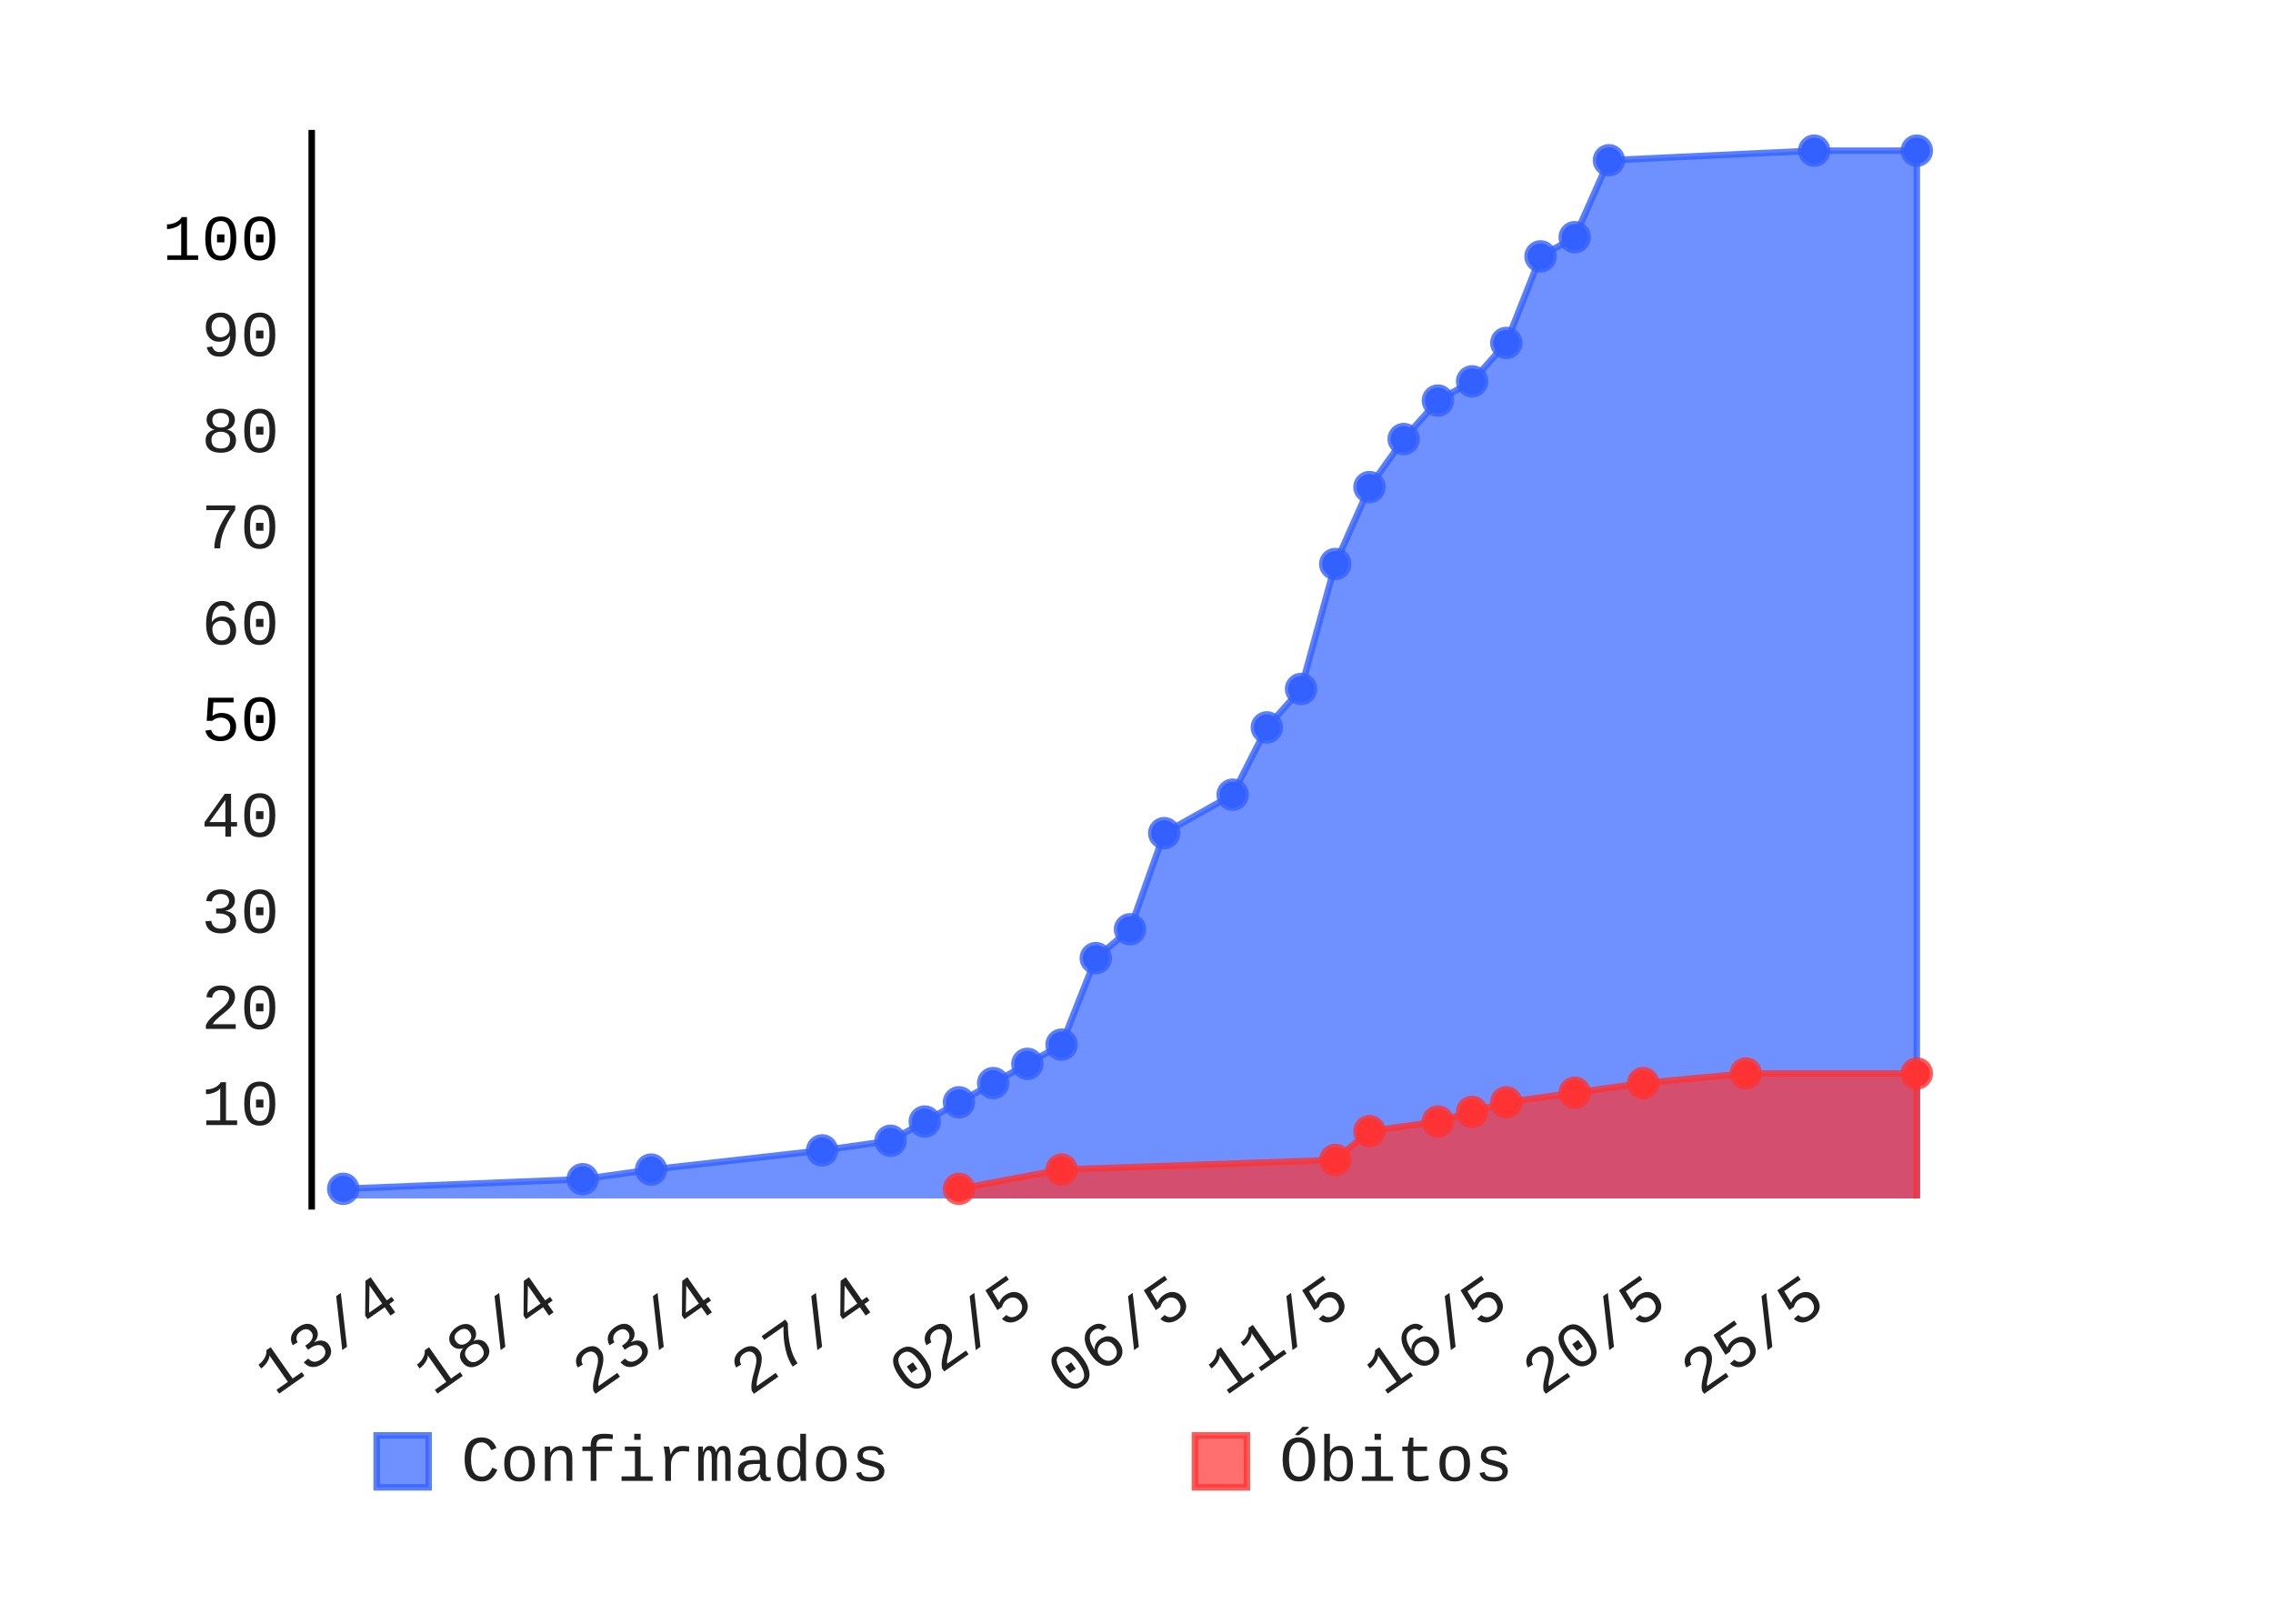
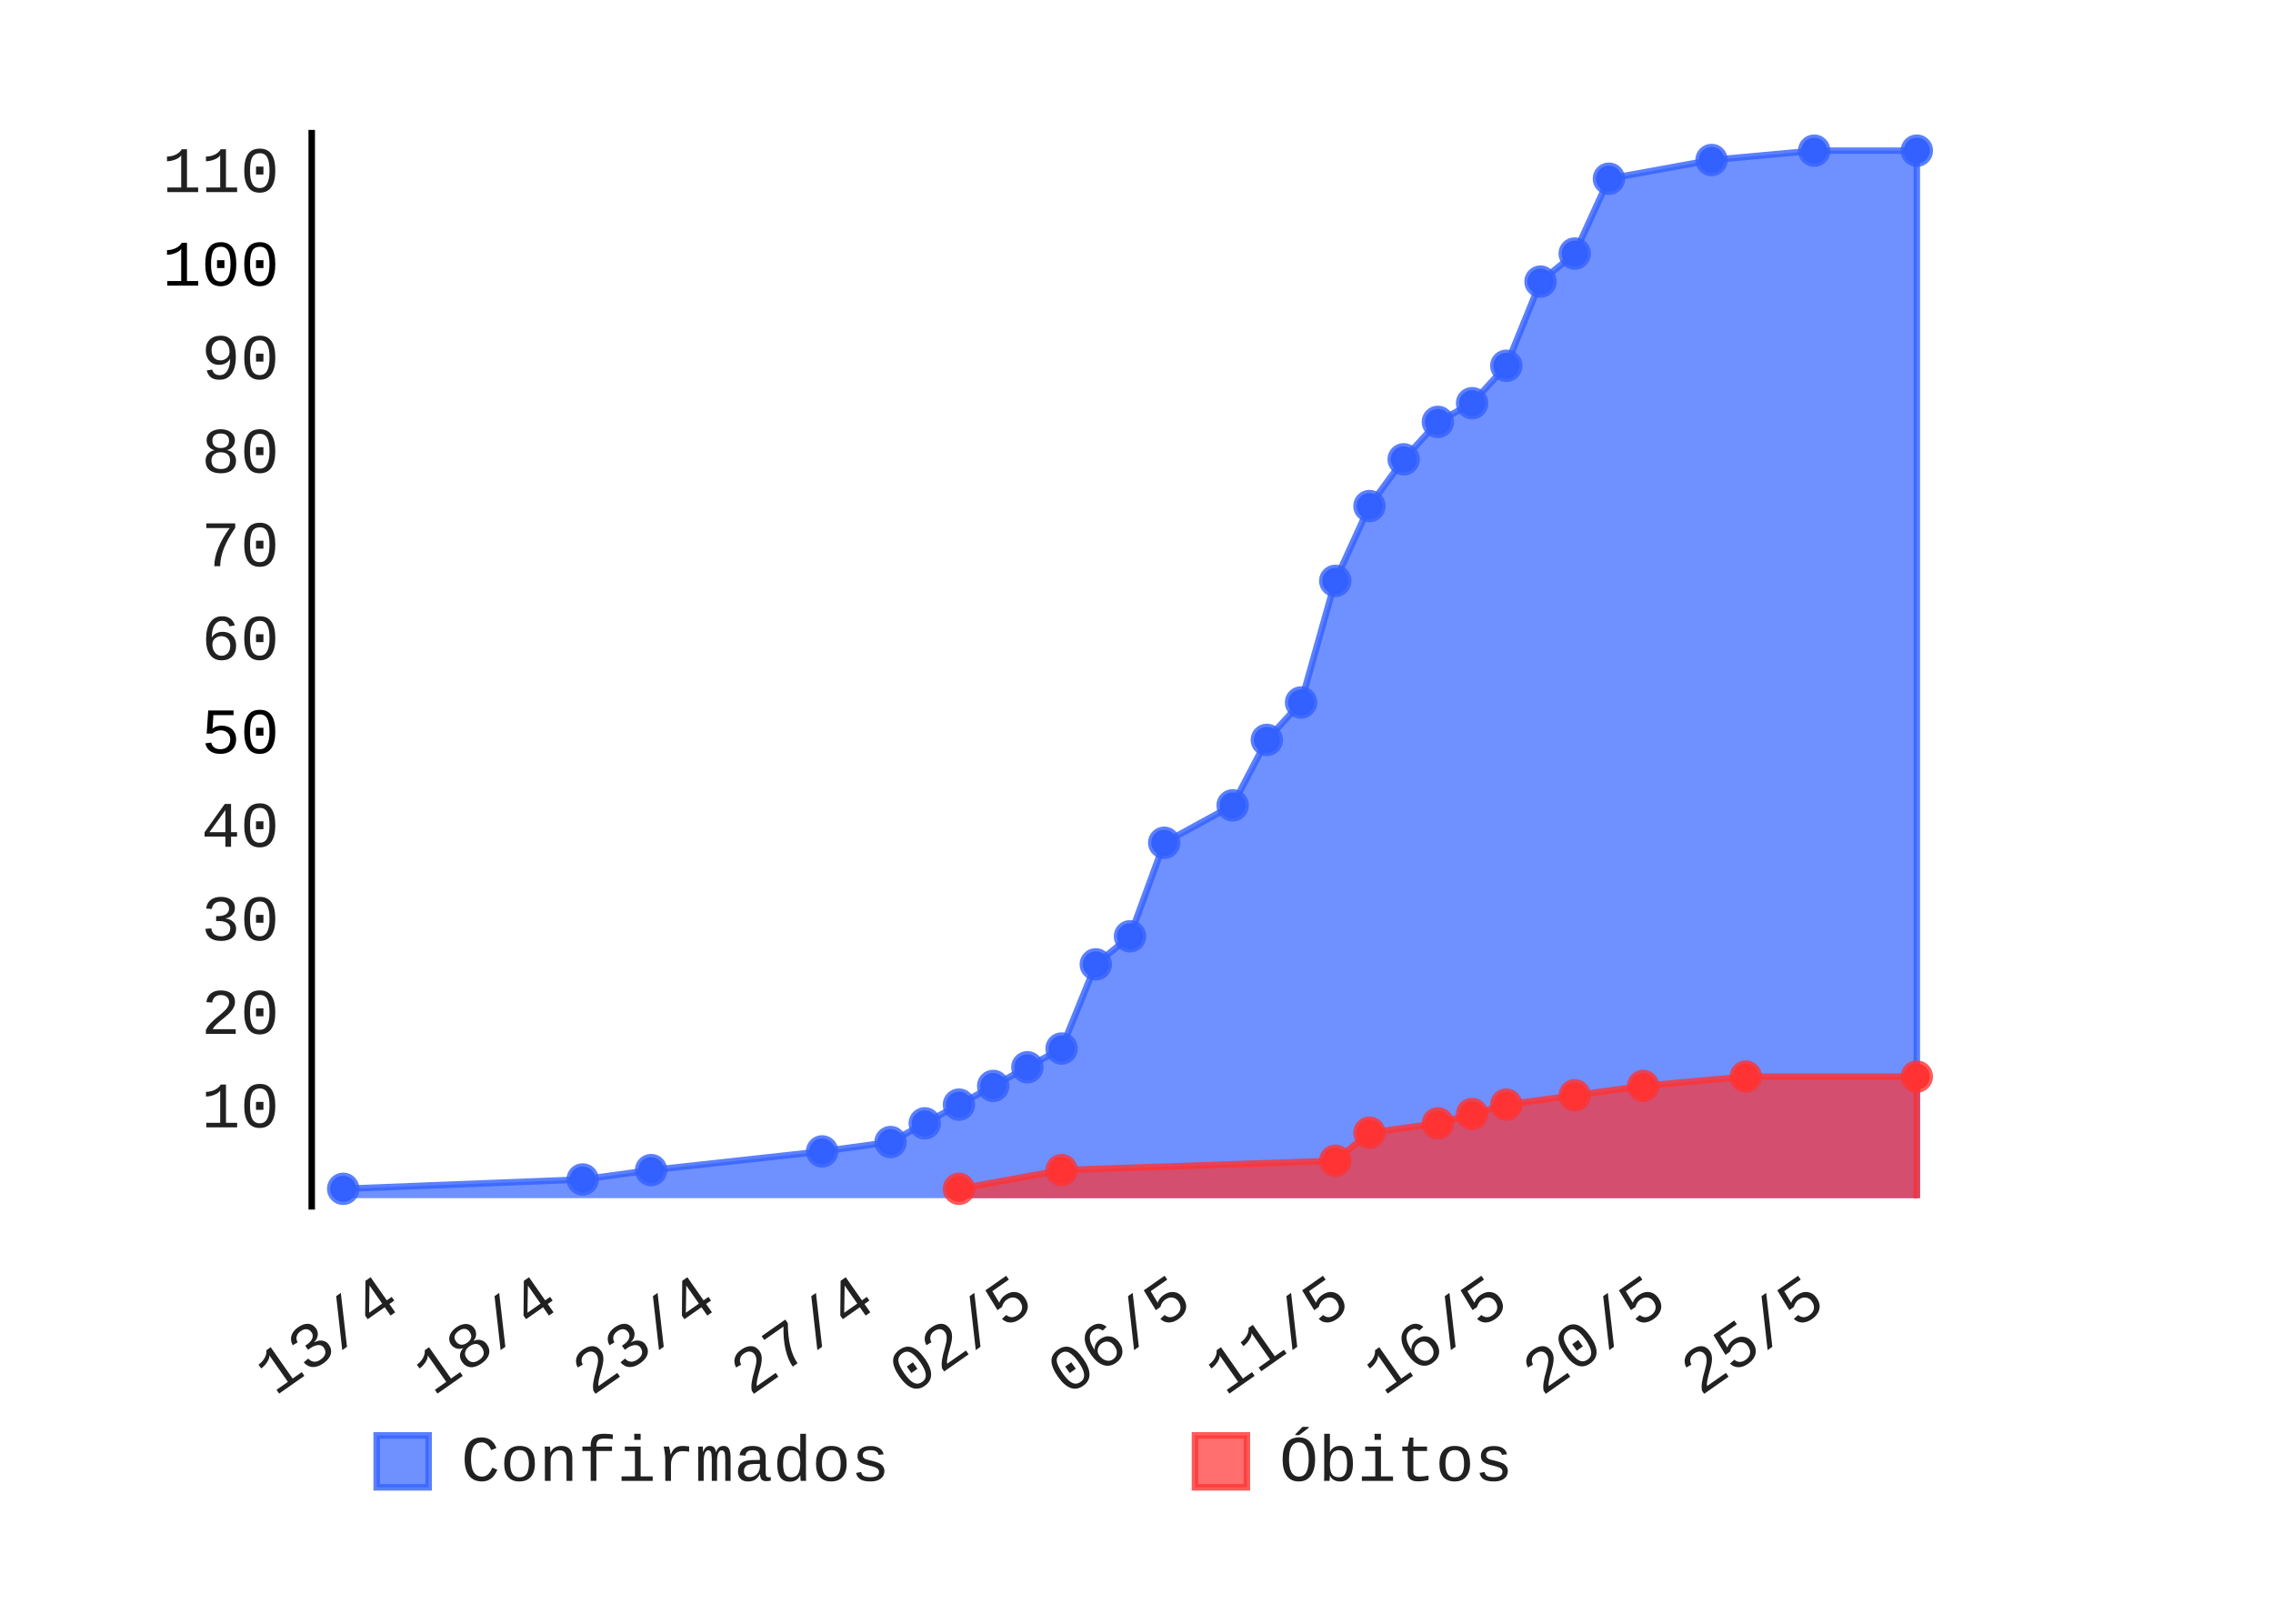
- <svg xmlns="http://www.w3.org/2000/svg" id="chart-75bc6711-2928-4bd4-b505-bb52073ed2bd" class="pygal-chart" viewBox="0 0 350 250" width="350" height="250">
+ <svg xmlns="http://www.w3.org/2000/svg" id="chart-fbe9f07f-3441-4af9-bae7-7674c0cdefcb" class="pygal-chart" viewBox="0 0 350 250" width="350" height="250">
  <defs>
-     <style type="text/css">#chart-75bc6711-2928-4bd4-b505-bb52073ed2bd{-webkit-user-select:none;-webkit-font-smoothing:antialiased;font-family:Consolas,"Liberation Mono",Menlo,Courier,monospace}#chart-75bc6711-2928-4bd4-b505-bb52073ed2bd .title{font-family:Consolas,"Liberation Mono",Menlo,Courier,monospace;font-size:8px}#chart-75bc6711-2928-4bd4-b505-bb52073ed2bd .legends .legend text{font-family:Consolas,"Liberation Mono",Menlo,Courier,monospace;font-size:10px}#chart-75bc6711-2928-4bd4-b505-bb52073ed2bd .axis text{font-family:Consolas,"Liberation Mono",Menlo,Courier,monospace;font-size:10px}#chart-75bc6711-2928-4bd4-b505-bb52073ed2bd .axis text.major{font-family:Consolas,"Liberation Mono",Menlo,Courier,monospace;font-size:10px}#chart-75bc6711-2928-4bd4-b505-bb52073ed2bd .text-overlay text.value{font-family:Consolas,"Liberation Mono",Menlo,Courier,monospace;font-size:16px}#chart-75bc6711-2928-4bd4-b505-bb52073ed2bd .text-overlay text.label{font-family:Consolas,"Liberation Mono",Menlo,Courier,monospace;font-size:10px}#chart-75bc6711-2928-4bd4-b505-bb52073ed2bd .tooltip{font-family:Consolas,"Liberation Mono",Menlo,Courier,monospace;font-size:12px}#chart-75bc6711-2928-4bd4-b505-bb52073ed2bd text.no_data{font-family:Consolas,"Liberation Mono",Menlo,Courier,monospace;font-size:64px}
- #chart-75bc6711-2928-4bd4-b505-bb52073ed2bd{background-color:transparent}#chart-75bc6711-2928-4bd4-b505-bb52073ed2bd path,#chart-75bc6711-2928-4bd4-b505-bb52073ed2bd line,#chart-75bc6711-2928-4bd4-b505-bb52073ed2bd rect,#chart-75bc6711-2928-4bd4-b505-bb52073ed2bd circle{-webkit-transition:150ms;-moz-transition:150ms;transition:150ms}#chart-75bc6711-2928-4bd4-b505-bb52073ed2bd .graph &gt; .background{fill:transparent}#chart-75bc6711-2928-4bd4-b505-bb52073ed2bd .plot &gt; .background{fill:rgba(255,255,255,1)}#chart-75bc6711-2928-4bd4-b505-bb52073ed2bd .graph{fill:rgba(0,0,0,.87)}#chart-75bc6711-2928-4bd4-b505-bb52073ed2bd text.no_data{fill:rgba(0,0,0,1)}#chart-75bc6711-2928-4bd4-b505-bb52073ed2bd .title{fill:rgba(0,0,0,1)}#chart-75bc6711-2928-4bd4-b505-bb52073ed2bd .legends .legend text{fill:rgba(0,0,0,.87)}#chart-75bc6711-2928-4bd4-b505-bb52073ed2bd .legends .legend:hover text{fill:rgba(0,0,0,1)}#chart-75bc6711-2928-4bd4-b505-bb52073ed2bd .axis .line{stroke:rgba(0,0,0,1)}#chart-75bc6711-2928-4bd4-b505-bb52073ed2bd .axis .guide.line{stroke:rgba(0,0,0,.54)}#chart-75bc6711-2928-4bd4-b505-bb52073ed2bd .axis .major.line{stroke:rgba(0,0,0,.87)}#chart-75bc6711-2928-4bd4-b505-bb52073ed2bd .axis text.major{fill:rgba(0,0,0,1)}#chart-75bc6711-2928-4bd4-b505-bb52073ed2bd .axis.y .guides:hover .guide.line,#chart-75bc6711-2928-4bd4-b505-bb52073ed2bd .line-graph .axis.x .guides:hover .guide.line,#chart-75bc6711-2928-4bd4-b505-bb52073ed2bd .stackedline-graph .axis.x .guides:hover .guide.line,#chart-75bc6711-2928-4bd4-b505-bb52073ed2bd .xy-graph .axis.x .guides:hover .guide.line{stroke:rgba(0,0,0,1)}#chart-75bc6711-2928-4bd4-b505-bb52073ed2bd .axis .guides:hover text{fill:rgba(0,0,0,1)}#chart-75bc6711-2928-4bd4-b505-bb52073ed2bd .reactive{fill-opacity:.7;stroke-opacity:.8}#chart-75bc6711-2928-4bd4-b505-bb52073ed2bd .ci{stroke:rgba(0,0,0,.87)}#chart-75bc6711-2928-4bd4-b505-bb52073ed2bd .reactive.active,#chart-75bc6711-2928-4bd4-b505-bb52073ed2bd .active .reactive{fill-opacity:.8;stroke-opacity:.9;stroke-width:4}#chart-75bc6711-2928-4bd4-b505-bb52073ed2bd .ci .reactive.active{stroke-width:1.5}#chart-75bc6711-2928-4bd4-b505-bb52073ed2bd .series text{fill:rgba(0,0,0,1)}#chart-75bc6711-2928-4bd4-b505-bb52073ed2bd .tooltip rect{fill:rgba(255,255,255,1);stroke:rgba(0,0,0,1);-webkit-transition:opacity 150ms;-moz-transition:opacity 150ms;transition:opacity 150ms}#chart-75bc6711-2928-4bd4-b505-bb52073ed2bd .tooltip .label{fill:rgba(0,0,0,.87)}#chart-75bc6711-2928-4bd4-b505-bb52073ed2bd .tooltip .label{fill:rgba(0,0,0,.87)}#chart-75bc6711-2928-4bd4-b505-bb52073ed2bd .tooltip .legend{font-size:.8em;fill:rgba(0,0,0,.54)}#chart-75bc6711-2928-4bd4-b505-bb52073ed2bd .tooltip .x_label{font-size:.6em;fill:rgba(0,0,0,1)}#chart-75bc6711-2928-4bd4-b505-bb52073ed2bd .tooltip .xlink{font-size:.5em;text-decoration:underline}#chart-75bc6711-2928-4bd4-b505-bb52073ed2bd .tooltip .value{font-size:1.5em}#chart-75bc6711-2928-4bd4-b505-bb52073ed2bd .bound{font-size:.5em}#chart-75bc6711-2928-4bd4-b505-bb52073ed2bd .max-value{font-size:.75em;fill:rgba(0,0,0,.54)}#chart-75bc6711-2928-4bd4-b505-bb52073ed2bd .map-element{fill:rgba(255,255,255,1);stroke:rgba(0,0,0,.54) !important}#chart-75bc6711-2928-4bd4-b505-bb52073ed2bd .map-element .reactive{fill-opacity:inherit;stroke-opacity:inherit}#chart-75bc6711-2928-4bd4-b505-bb52073ed2bd .color-0,#chart-75bc6711-2928-4bd4-b505-bb52073ed2bd .color-0 a:visited{stroke:#3361FF;fill:#3361FF}#chart-75bc6711-2928-4bd4-b505-bb52073ed2bd .color-1,#chart-75bc6711-2928-4bd4-b505-bb52073ed2bd .color-1 a:visited{stroke:#FF3333;fill:#FF3333}#chart-75bc6711-2928-4bd4-b505-bb52073ed2bd .text-overlay .color-0 text{fill:black}#chart-75bc6711-2928-4bd4-b505-bb52073ed2bd .text-overlay .color-1 text{fill:black}
- #chart-75bc6711-2928-4bd4-b505-bb52073ed2bd text.no_data{text-anchor:middle}#chart-75bc6711-2928-4bd4-b505-bb52073ed2bd .guide.line{fill:none}#chart-75bc6711-2928-4bd4-b505-bb52073ed2bd .centered{text-anchor:middle}#chart-75bc6711-2928-4bd4-b505-bb52073ed2bd .title{text-anchor:middle}#chart-75bc6711-2928-4bd4-b505-bb52073ed2bd .legends .legend text{fill-opacity:1}#chart-75bc6711-2928-4bd4-b505-bb52073ed2bd .axis.x text{text-anchor:middle}#chart-75bc6711-2928-4bd4-b505-bb52073ed2bd .axis.x:not(.web) text[transform]{text-anchor:start}#chart-75bc6711-2928-4bd4-b505-bb52073ed2bd .axis.x:not(.web) text[transform].backwards{text-anchor:end}#chart-75bc6711-2928-4bd4-b505-bb52073ed2bd .axis.y text{text-anchor:end}#chart-75bc6711-2928-4bd4-b505-bb52073ed2bd .axis.y text[transform].backwards{text-anchor:start}#chart-75bc6711-2928-4bd4-b505-bb52073ed2bd .axis.y2 text{text-anchor:start}#chart-75bc6711-2928-4bd4-b505-bb52073ed2bd .axis.y2 text[transform].backwards{text-anchor:end}#chart-75bc6711-2928-4bd4-b505-bb52073ed2bd .axis .guide.line{stroke-dasharray:4,4}#chart-75bc6711-2928-4bd4-b505-bb52073ed2bd .axis .major.guide.line{stroke-dasharray:6,6}#chart-75bc6711-2928-4bd4-b505-bb52073ed2bd .horizontal .axis.y .guide.line,#chart-75bc6711-2928-4bd4-b505-bb52073ed2bd .horizontal .axis.y2 .guide.line,#chart-75bc6711-2928-4bd4-b505-bb52073ed2bd .vertical .axis.x .guide.line{opacity:0}#chart-75bc6711-2928-4bd4-b505-bb52073ed2bd .horizontal .axis.always_show .guide.line,#chart-75bc6711-2928-4bd4-b505-bb52073ed2bd .vertical .axis.always_show .guide.line{opacity:1 !important}#chart-75bc6711-2928-4bd4-b505-bb52073ed2bd .axis.y .guides:hover .guide.line,#chart-75bc6711-2928-4bd4-b505-bb52073ed2bd .axis.y2 .guides:hover .guide.line,#chart-75bc6711-2928-4bd4-b505-bb52073ed2bd .axis.x .guides:hover .guide.line{opacity:1}#chart-75bc6711-2928-4bd4-b505-bb52073ed2bd .axis .guides:hover text{opacity:1}#chart-75bc6711-2928-4bd4-b505-bb52073ed2bd .nofill{fill:none}#chart-75bc6711-2928-4bd4-b505-bb52073ed2bd .subtle-fill{fill-opacity:.2}#chart-75bc6711-2928-4bd4-b505-bb52073ed2bd .dot{stroke-width:1px;fill-opacity:1}#chart-75bc6711-2928-4bd4-b505-bb52073ed2bd .dot.active{stroke-width:5px}#chart-75bc6711-2928-4bd4-b505-bb52073ed2bd .dot.negative{fill:transparent}#chart-75bc6711-2928-4bd4-b505-bb52073ed2bd text,#chart-75bc6711-2928-4bd4-b505-bb52073ed2bd tspan{stroke:none !important}#chart-75bc6711-2928-4bd4-b505-bb52073ed2bd .series text.active{opacity:1}#chart-75bc6711-2928-4bd4-b505-bb52073ed2bd .tooltip rect{fill-opacity:.95;stroke-width:.5}#chart-75bc6711-2928-4bd4-b505-bb52073ed2bd .tooltip text{fill-opacity:1}#chart-75bc6711-2928-4bd4-b505-bb52073ed2bd .showable{visibility:hidden}#chart-75bc6711-2928-4bd4-b505-bb52073ed2bd .showable.shown{visibility:visible}#chart-75bc6711-2928-4bd4-b505-bb52073ed2bd .gauge-background{fill:rgba(229,229,229,1);stroke:none}#chart-75bc6711-2928-4bd4-b505-bb52073ed2bd .bg-lines{stroke:transparent;stroke-width:2px}</style>
+     <style type="text/css">#chart-fbe9f07f-3441-4af9-bae7-7674c0cdefcb{-webkit-user-select:none;-webkit-font-smoothing:antialiased;font-family:Consolas,"Liberation Mono",Menlo,Courier,monospace}#chart-fbe9f07f-3441-4af9-bae7-7674c0cdefcb .title{font-family:Consolas,"Liberation Mono",Menlo,Courier,monospace;font-size:8px}#chart-fbe9f07f-3441-4af9-bae7-7674c0cdefcb .legends .legend text{font-family:Consolas,"Liberation Mono",Menlo,Courier,monospace;font-size:10px}#chart-fbe9f07f-3441-4af9-bae7-7674c0cdefcb .axis text{font-family:Consolas,"Liberation Mono",Menlo,Courier,monospace;font-size:10px}#chart-fbe9f07f-3441-4af9-bae7-7674c0cdefcb .axis text.major{font-family:Consolas,"Liberation Mono",Menlo,Courier,monospace;font-size:10px}#chart-fbe9f07f-3441-4af9-bae7-7674c0cdefcb .text-overlay text.value{font-family:Consolas,"Liberation Mono",Menlo,Courier,monospace;font-size:16px}#chart-fbe9f07f-3441-4af9-bae7-7674c0cdefcb .text-overlay text.label{font-family:Consolas,"Liberation Mono",Menlo,Courier,monospace;font-size:10px}#chart-fbe9f07f-3441-4af9-bae7-7674c0cdefcb .tooltip{font-family:Consolas,"Liberation Mono",Menlo,Courier,monospace;font-size:12px}#chart-fbe9f07f-3441-4af9-bae7-7674c0cdefcb text.no_data{font-family:Consolas,"Liberation Mono",Menlo,Courier,monospace;font-size:64px}
+ #chart-fbe9f07f-3441-4af9-bae7-7674c0cdefcb{background-color:transparent}#chart-fbe9f07f-3441-4af9-bae7-7674c0cdefcb path,#chart-fbe9f07f-3441-4af9-bae7-7674c0cdefcb line,#chart-fbe9f07f-3441-4af9-bae7-7674c0cdefcb rect,#chart-fbe9f07f-3441-4af9-bae7-7674c0cdefcb circle{-webkit-transition:150ms;-moz-transition:150ms;transition:150ms}#chart-fbe9f07f-3441-4af9-bae7-7674c0cdefcb .graph &gt; .background{fill:transparent}#chart-fbe9f07f-3441-4af9-bae7-7674c0cdefcb .plot &gt; .background{fill:rgba(255,255,255,1)}#chart-fbe9f07f-3441-4af9-bae7-7674c0cdefcb .graph{fill:rgba(0,0,0,.87)}#chart-fbe9f07f-3441-4af9-bae7-7674c0cdefcb text.no_data{fill:rgba(0,0,0,1)}#chart-fbe9f07f-3441-4af9-bae7-7674c0cdefcb .title{fill:rgba(0,0,0,1)}#chart-fbe9f07f-3441-4af9-bae7-7674c0cdefcb .legends .legend text{fill:rgba(0,0,0,.87)}#chart-fbe9f07f-3441-4af9-bae7-7674c0cdefcb .legends .legend:hover text{fill:rgba(0,0,0,1)}#chart-fbe9f07f-3441-4af9-bae7-7674c0cdefcb .axis .line{stroke:rgba(0,0,0,1)}#chart-fbe9f07f-3441-4af9-bae7-7674c0cdefcb .axis .guide.line{stroke:rgba(0,0,0,.54)}#chart-fbe9f07f-3441-4af9-bae7-7674c0cdefcb .axis .major.line{stroke:rgba(0,0,0,.87)}#chart-fbe9f07f-3441-4af9-bae7-7674c0cdefcb .axis text.major{fill:rgba(0,0,0,1)}#chart-fbe9f07f-3441-4af9-bae7-7674c0cdefcb .axis.y .guides:hover .guide.line,#chart-fbe9f07f-3441-4af9-bae7-7674c0cdefcb .line-graph .axis.x .guides:hover .guide.line,#chart-fbe9f07f-3441-4af9-bae7-7674c0cdefcb .stackedline-graph .axis.x .guides:hover .guide.line,#chart-fbe9f07f-3441-4af9-bae7-7674c0cdefcb .xy-graph .axis.x .guides:hover .guide.line{stroke:rgba(0,0,0,1)}#chart-fbe9f07f-3441-4af9-bae7-7674c0cdefcb .axis .guides:hover text{fill:rgba(0,0,0,1)}#chart-fbe9f07f-3441-4af9-bae7-7674c0cdefcb .reactive{fill-opacity:.7;stroke-opacity:.8}#chart-fbe9f07f-3441-4af9-bae7-7674c0cdefcb .ci{stroke:rgba(0,0,0,.87)}#chart-fbe9f07f-3441-4af9-bae7-7674c0cdefcb .reactive.active,#chart-fbe9f07f-3441-4af9-bae7-7674c0cdefcb .active .reactive{fill-opacity:.8;stroke-opacity:.9;stroke-width:4}#chart-fbe9f07f-3441-4af9-bae7-7674c0cdefcb .ci .reactive.active{stroke-width:1.5}#chart-fbe9f07f-3441-4af9-bae7-7674c0cdefcb .series text{fill:rgba(0,0,0,1)}#chart-fbe9f07f-3441-4af9-bae7-7674c0cdefcb .tooltip rect{fill:rgba(255,255,255,1);stroke:rgba(0,0,0,1);-webkit-transition:opacity 150ms;-moz-transition:opacity 150ms;transition:opacity 150ms}#chart-fbe9f07f-3441-4af9-bae7-7674c0cdefcb .tooltip .label{fill:rgba(0,0,0,.87)}#chart-fbe9f07f-3441-4af9-bae7-7674c0cdefcb .tooltip .label{fill:rgba(0,0,0,.87)}#chart-fbe9f07f-3441-4af9-bae7-7674c0cdefcb .tooltip .legend{font-size:.8em;fill:rgba(0,0,0,.54)}#chart-fbe9f07f-3441-4af9-bae7-7674c0cdefcb .tooltip .x_label{font-size:.6em;fill:rgba(0,0,0,1)}#chart-fbe9f07f-3441-4af9-bae7-7674c0cdefcb .tooltip .xlink{font-size:.5em;text-decoration:underline}#chart-fbe9f07f-3441-4af9-bae7-7674c0cdefcb .tooltip .value{font-size:1.5em}#chart-fbe9f07f-3441-4af9-bae7-7674c0cdefcb .bound{font-size:.5em}#chart-fbe9f07f-3441-4af9-bae7-7674c0cdefcb .max-value{font-size:.75em;fill:rgba(0,0,0,.54)}#chart-fbe9f07f-3441-4af9-bae7-7674c0cdefcb .map-element{fill:rgba(255,255,255,1);stroke:rgba(0,0,0,.54) !important}#chart-fbe9f07f-3441-4af9-bae7-7674c0cdefcb .map-element .reactive{fill-opacity:inherit;stroke-opacity:inherit}#chart-fbe9f07f-3441-4af9-bae7-7674c0cdefcb .color-0,#chart-fbe9f07f-3441-4af9-bae7-7674c0cdefcb .color-0 a:visited{stroke:#3361FF;fill:#3361FF}#chart-fbe9f07f-3441-4af9-bae7-7674c0cdefcb .color-1,#chart-fbe9f07f-3441-4af9-bae7-7674c0cdefcb .color-1 a:visited{stroke:#FF3333;fill:#FF3333}#chart-fbe9f07f-3441-4af9-bae7-7674c0cdefcb .text-overlay .color-0 text{fill:black}#chart-fbe9f07f-3441-4af9-bae7-7674c0cdefcb .text-overlay .color-1 text{fill:black}
+ #chart-fbe9f07f-3441-4af9-bae7-7674c0cdefcb text.no_data{text-anchor:middle}#chart-fbe9f07f-3441-4af9-bae7-7674c0cdefcb .guide.line{fill:none}#chart-fbe9f07f-3441-4af9-bae7-7674c0cdefcb .centered{text-anchor:middle}#chart-fbe9f07f-3441-4af9-bae7-7674c0cdefcb .title{text-anchor:middle}#chart-fbe9f07f-3441-4af9-bae7-7674c0cdefcb .legends .legend text{fill-opacity:1}#chart-fbe9f07f-3441-4af9-bae7-7674c0cdefcb .axis.x text{text-anchor:middle}#chart-fbe9f07f-3441-4af9-bae7-7674c0cdefcb .axis.x:not(.web) text[transform]{text-anchor:start}#chart-fbe9f07f-3441-4af9-bae7-7674c0cdefcb .axis.x:not(.web) text[transform].backwards{text-anchor:end}#chart-fbe9f07f-3441-4af9-bae7-7674c0cdefcb .axis.y text{text-anchor:end}#chart-fbe9f07f-3441-4af9-bae7-7674c0cdefcb .axis.y text[transform].backwards{text-anchor:start}#chart-fbe9f07f-3441-4af9-bae7-7674c0cdefcb .axis.y2 text{text-anchor:start}#chart-fbe9f07f-3441-4af9-bae7-7674c0cdefcb .axis.y2 text[transform].backwards{text-anchor:end}#chart-fbe9f07f-3441-4af9-bae7-7674c0cdefcb .axis .guide.line{stroke-dasharray:4,4}#chart-fbe9f07f-3441-4af9-bae7-7674c0cdefcb .axis .major.guide.line{stroke-dasharray:6,6}#chart-fbe9f07f-3441-4af9-bae7-7674c0cdefcb .horizontal .axis.y .guide.line,#chart-fbe9f07f-3441-4af9-bae7-7674c0cdefcb .horizontal .axis.y2 .guide.line,#chart-fbe9f07f-3441-4af9-bae7-7674c0cdefcb .vertical .axis.x .guide.line{opacity:0}#chart-fbe9f07f-3441-4af9-bae7-7674c0cdefcb .horizontal .axis.always_show .guide.line,#chart-fbe9f07f-3441-4af9-bae7-7674c0cdefcb .vertical .axis.always_show .guide.line{opacity:1 !important}#chart-fbe9f07f-3441-4af9-bae7-7674c0cdefcb .axis.y .guides:hover .guide.line,#chart-fbe9f07f-3441-4af9-bae7-7674c0cdefcb .axis.y2 .guides:hover .guide.line,#chart-fbe9f07f-3441-4af9-bae7-7674c0cdefcb .axis.x .guides:hover .guide.line{opacity:1}#chart-fbe9f07f-3441-4af9-bae7-7674c0cdefcb .axis .guides:hover text{opacity:1}#chart-fbe9f07f-3441-4af9-bae7-7674c0cdefcb .nofill{fill:none}#chart-fbe9f07f-3441-4af9-bae7-7674c0cdefcb .subtle-fill{fill-opacity:.2}#chart-fbe9f07f-3441-4af9-bae7-7674c0cdefcb .dot{stroke-width:1px;fill-opacity:1}#chart-fbe9f07f-3441-4af9-bae7-7674c0cdefcb .dot.active{stroke-width:5px}#chart-fbe9f07f-3441-4af9-bae7-7674c0cdefcb .dot.negative{fill:transparent}#chart-fbe9f07f-3441-4af9-bae7-7674c0cdefcb text,#chart-fbe9f07f-3441-4af9-bae7-7674c0cdefcb tspan{stroke:none !important}#chart-fbe9f07f-3441-4af9-bae7-7674c0cdefcb .series text.active{opacity:1}#chart-fbe9f07f-3441-4af9-bae7-7674c0cdefcb .tooltip rect{fill-opacity:.95;stroke-width:.5}#chart-fbe9f07f-3441-4af9-bae7-7674c0cdefcb .tooltip text{fill-opacity:1}#chart-fbe9f07f-3441-4af9-bae7-7674c0cdefcb .showable{visibility:hidden}#chart-fbe9f07f-3441-4af9-bae7-7674c0cdefcb .showable.shown{visibility:visible}#chart-fbe9f07f-3441-4af9-bae7-7674c0cdefcb .gauge-background{fill:rgba(229,229,229,1);stroke:none}#chart-fbe9f07f-3441-4af9-bae7-7674c0cdefcb .bg-lines{stroke:transparent;stroke-width:2px}</style>
  </defs>
  <g class="graph datetimeline-graph vertical">
    <rect x="0" y="0" width="350" height="250" class="background" />
    <g transform="translate(48, 20)" class="plot">
      <rect x="0" y="0" width="252.0" height="166.234" class="background" />
      <g class="axis y">
        <g class="guides">
-           <text x="-5" y="153.217" class="">10</text>
-         </g>
-         <g class="guides">
-           <text x="-5" y="138.417" class="">20</text>
-         </g>
-         <g class="guides">
-           <text x="-5" y="123.617" class="">30</text>
-         </g>
-         <g class="guides">
-           <text x="-5" y="108.817" class="">40</text>
-         </g>
-         <g class="guides">
-           <text x="-5" y="94.017" class="major">50</text>
-         </g>
-         <g class="guides">
-           <text x="-5" y="79.217" class="">60</text>
-         </g>
-         <g class="guides">
-           <text x="-5" y="64.417" class="">70</text>
-         </g>
-         <g class="guides">
-           <text x="-5" y="49.617" class="">80</text>
-         </g>
-         <g class="guides">
-           <text x="-5" y="34.817" class="">90</text>
-         </g>
-         <g class="guides">
-           <text x="-5" y="20.017" class="major">100</text>
+           <text x="-5" y="153.577" class="">10</text>
+         </g>
+         <g class="guides">
+           <text x="-5" y="139.177" class="">20</text>
+         </g>
+         <g class="guides">
+           <text x="-5" y="124.777" class="">30</text>
+         </g>
+         <g class="guides">
+           <text x="-5" y="110.377" class="">40</text>
+         </g>
+         <g class="guides">
+           <text x="-5" y="95.977" class="major">50</text>
+         </g>
+         <g class="guides">
+           <text x="-5" y="81.577" class="">60</text>
+         </g>
+         <g class="guides">
+           <text x="-5" y="67.177" class="">70</text>
+         </g>
+         <g class="guides">
+           <text x="-5" y="52.777" class="">80</text>
+         </g>
+         <g class="guides">
+           <text x="-5" y="38.377" class="">90</text>
+         </g>
+         <g class="guides">
+           <text x="-5" y="23.977" class="major">100</text>
+         </g>
+         <g class="guides">
+           <text x="-5" y="9.577" class="">110</text>
        </g>
      </g>
      <g class="axis x">
        <path d="M0 0 v166.234" class="line" />
        <g class="guides">
          <path d="M14.016 0 v166.234" class="guide line" />
          <text x="14.016" y="181.234" class="backwards" transform="rotate(325 14.01561 181.2342)">13/4</text>
        </g>
        <g class="guides">
          <path d="M38.402 0 v166.234" class="guide line" />
          <text x="38.402" y="181.234" class="backwards" transform="rotate(325 38.40245 181.2342)">18/4</text>
        </g>
        <g class="guides">
          <path d="M62.789 0 v166.234" class="guide line" />
          <text x="62.789" y="181.234" class="backwards" transform="rotate(325 62.7893 181.2342)">23/4</text>
        </g>
        <g class="guides">
          <path d="M87.176 0 v166.234" class="guide line" />
          <text x="87.176" y="181.234" class="backwards" transform="rotate(325 87.17614 181.2342)">27/4</text>
        </g>
        <g class="guides">
          <path d="M111.563 0 v166.234" class="guide line" />
          <text x="111.563" y="181.234" class="backwards" transform="rotate(325 111.563 181.2342)">02/5</text>
        </g>
        <g class="guides">
          <path d="M135.95 0 v166.234" class="guide line" />
          <text x="135.95" y="181.234" class="backwards" transform="rotate(325 135.9498 181.2342)">06/5</text>
        </g>
        <g class="guides">
          <path d="M160.337 0 v166.234" class="guide line" />
          <text x="160.337" y="181.234" class="backwards" transform="rotate(325 160.3367 181.2342)">11/5</text>
        </g>
        <g class="guides">
          <path d="M184.724 0 v166.234" class="guide line" />
          <text x="184.724" y="181.234" class="backwards" transform="rotate(325 184.7235 181.2342)">16/5</text>
        </g>
        <g class="guides">
          <path d="M209.11 0 v166.234" class="guide line" />
          <text x="209.11" y="181.234" class="backwards" transform="rotate(325 209.1104 181.2342)">20/5</text>
        </g>
        <g class="guides">
          <path d="M233.497 0 v166.234" class="guide line" />
          <text x="233.497" y="181.234" class="backwards" transform="rotate(325 233.4972 181.2342)">25/5</text>
        </g>
      </g>
      <g class="series serie-0 color-0">
-         <path d="M4.846 164.517 L4.846 163.037 41.719 161.557 52.254 160.077 78.592 157.117 89.127 155.637 94.395 152.677 99.662 149.717 104.93 146.757 110.197 143.797 115.465 140.837 120.732 127.517 126 123.077 131.268 108.277 141.803 102.357 147.07 91.997 152.338 86.077 157.605 66.837 162.873 54.997 168.14 47.597 173.408 41.677 178.676 38.717 183.943 32.797 189.211 19.477 194.478 16.517 199.746 4.677 231.351 3.197 247.154 3.197 247.154 164.517" class="line reactive" />
+         <path d="M4.846 164.477 L4.846 163.037 41.719 161.597 52.254 160.157 78.592 157.277 89.127 155.837 94.395 152.957 99.662 150.077 104.93 147.197 110.197 144.317 115.465 141.437 120.732 128.477 126 124.157 131.268 109.757 141.803 103.997 147.07 93.917 152.338 88.157 157.605 69.437 162.873 57.917 168.14 50.717 173.408 44.957 178.676 42.077 183.943 36.317 189.211 23.357 194.478 19.037 199.746 7.517 215.548 4.637 231.351 3.197 247.154 3.197 247.154 164.477" class="line reactive" />
      </g>
      <g class="series serie-1 color-1">
-         <path d="M99.662 164.517 L99.662 163.037 115.465 160.077 157.605 158.597 162.873 154.157 173.408 152.677 178.676 151.197 183.943 149.717 194.478 148.237 205.013 146.757 220.816 145.277 247.154 145.277 247.154 164.517" class="line reactive" />
+         <path d="M99.662 164.477 L99.662 163.037 115.465 160.157 157.605 158.717 162.873 154.397 173.408 152.957 178.676 151.517 183.943 150.077 194.478 148.637 205.013 147.197 220.816 145.757 247.154 145.757 247.154 164.477" class="line reactive" />
      </g>
    </g>
    <g class="titles" />
    <g transform="translate(48, 20)" class="plot overlay">
      <g class="series serie-0 color-0">
        <g class="dots">
          <circle cx="4.846" cy="163.037" r="2" class="dot reactive tooltip-trigger" />
        </g>
        <g class="dots">
-           <circle cx="41.719" cy="161.557" r="2" class="dot reactive tooltip-trigger" />
-         </g>
-         <g class="dots">
-           <circle cx="52.254" cy="160.077" r="2" class="dot reactive tooltip-trigger" />
-         </g>
-         <g class="dots">
-           <circle cx="78.592" cy="157.117" r="2" class="dot reactive tooltip-trigger" />
-         </g>
-         <g class="dots">
-           <circle cx="89.127" cy="155.637" r="2" class="dot reactive tooltip-trigger" />
-         </g>
-         <g class="dots">
-           <circle cx="94.395" cy="152.677" r="2" class="dot reactive tooltip-trigger" />
-         </g>
-         <g class="dots">
-           <circle cx="99.662" cy="149.717" r="2" class="dot reactive tooltip-trigger" />
-         </g>
-         <g class="dots">
-           <circle cx="104.93" cy="146.757" r="2" class="dot reactive tooltip-trigger" />
-         </g>
-         <g class="dots">
-           <circle cx="110.197" cy="143.797" r="2" class="dot reactive tooltip-trigger" />
-         </g>
-         <g class="dots">
-           <circle cx="115.465" cy="140.837" r="2" class="dot reactive tooltip-trigger" />
-         </g>
-         <g class="dots">
-           <circle cx="120.732" cy="127.517" r="2" class="dot reactive tooltip-trigger" />
-         </g>
-         <g class="dots">
-           <circle cx="126.0" cy="123.077" r="2" class="dot reactive tooltip-trigger" />
-         </g>
-         <g class="dots">
-           <circle cx="131.268" cy="108.277" r="2" class="dot reactive tooltip-trigger" />
-         </g>
-         <g class="dots">
-           <circle cx="141.803" cy="102.357" r="2" class="dot reactive tooltip-trigger" />
-         </g>
-         <g class="dots">
-           <circle cx="147.07" cy="91.997" r="2" class="dot reactive tooltip-trigger" />
-         </g>
-         <g class="dots">
-           <circle cx="152.338" cy="86.077" r="2" class="dot reactive tooltip-trigger" />
-         </g>
-         <g class="dots">
-           <circle cx="157.605" cy="66.837" r="2" class="dot reactive tooltip-trigger" />
-         </g>
-         <g class="dots">
-           <circle cx="162.873" cy="54.997" r="2" class="dot reactive tooltip-trigger" />
-         </g>
-         <g class="dots">
-           <circle cx="168.14" cy="47.597" r="2" class="dot reactive tooltip-trigger" />
-         </g>
-         <g class="dots">
-           <circle cx="173.408" cy="41.677" r="2" class="dot reactive tooltip-trigger" />
-         </g>
-         <g class="dots">
-           <circle cx="178.676" cy="38.717" r="2" class="dot reactive tooltip-trigger" />
-         </g>
-         <g class="dots">
-           <circle cx="183.943" cy="32.797" r="2" class="dot reactive tooltip-trigger" />
-         </g>
-         <g class="dots">
-           <circle cx="189.211" cy="19.477" r="2" class="dot reactive tooltip-trigger" />
-         </g>
-         <g class="dots">
-           <circle cx="194.478" cy="16.517" r="2" class="dot reactive tooltip-trigger" />
-         </g>
-         <g class="dots">
-           <circle cx="199.746" cy="4.677" r="2" class="dot reactive tooltip-trigger" />
+           <circle cx="41.719" cy="161.597" r="2" class="dot reactive tooltip-trigger" />
+         </g>
+         <g class="dots">
+           <circle cx="52.254" cy="160.157" r="2" class="dot reactive tooltip-trigger" />
+         </g>
+         <g class="dots">
+           <circle cx="78.592" cy="157.277" r="2" class="dot reactive tooltip-trigger" />
+         </g>
+         <g class="dots">
+           <circle cx="89.127" cy="155.837" r="2" class="dot reactive tooltip-trigger" />
+         </g>
+         <g class="dots">
+           <circle cx="94.395" cy="152.957" r="2" class="dot reactive tooltip-trigger" />
+         </g>
+         <g class="dots">
+           <circle cx="99.662" cy="150.077" r="2" class="dot reactive tooltip-trigger" />
+         </g>
+         <g class="dots">
+           <circle cx="104.93" cy="147.197" r="2" class="dot reactive tooltip-trigger" />
+         </g>
+         <g class="dots">
+           <circle cx="110.197" cy="144.317" r="2" class="dot reactive tooltip-trigger" />
+         </g>
+         <g class="dots">
+           <circle cx="115.465" cy="141.437" r="2" class="dot reactive tooltip-trigger" />
+         </g>
+         <g class="dots">
+           <circle cx="120.732" cy="128.477" r="2" class="dot reactive tooltip-trigger" />
+         </g>
+         <g class="dots">
+           <circle cx="126.0" cy="124.157" r="2" class="dot reactive tooltip-trigger" />
+         </g>
+         <g class="dots">
+           <circle cx="131.268" cy="109.757" r="2" class="dot reactive tooltip-trigger" />
+         </g>
+         <g class="dots">
+           <circle cx="141.803" cy="103.997" r="2" class="dot reactive tooltip-trigger" />
+         </g>
+         <g class="dots">
+           <circle cx="147.07" cy="93.917" r="2" class="dot reactive tooltip-trigger" />
+         </g>
+         <g class="dots">
+           <circle cx="152.338" cy="88.157" r="2" class="dot reactive tooltip-trigger" />
+         </g>
+         <g class="dots">
+           <circle cx="157.605" cy="69.437" r="2" class="dot reactive tooltip-trigger" />
+         </g>
+         <g class="dots">
+           <circle cx="162.873" cy="57.917" r="2" class="dot reactive tooltip-trigger" />
+         </g>
+         <g class="dots">
+           <circle cx="168.14" cy="50.717" r="2" class="dot reactive tooltip-trigger" />
+         </g>
+         <g class="dots">
+           <circle cx="173.408" cy="44.957" r="2" class="dot reactive tooltip-trigger" />
+         </g>
+         <g class="dots">
+           <circle cx="178.676" cy="42.077" r="2" class="dot reactive tooltip-trigger" />
+         </g>
+         <g class="dots">
+           <circle cx="183.943" cy="36.317" r="2" class="dot reactive tooltip-trigger" />
+         </g>
+         <g class="dots">
+           <circle cx="189.211" cy="23.357" r="2" class="dot reactive tooltip-trigger" />
+         </g>
+         <g class="dots">
+           <circle cx="194.478" cy="19.037" r="2" class="dot reactive tooltip-trigger" />
+         </g>
+         <g class="dots">
+           <circle cx="199.746" cy="7.517" r="2" class="dot reactive tooltip-trigger" />
+         </g>
+         <g class="dots">
+           <circle cx="215.548" cy="4.637" r="2" class="dot reactive tooltip-trigger" />
        </g>
        <g class="dots">
          <circle cx="231.351" cy="3.197" r="2" class="dot reactive tooltip-trigger" />
        </g>
        <g class="dots">
          <circle cx="247.154" cy="3.197" r="2" class="dot reactive tooltip-trigger" />
        </g>
      </g>
      <g class="series serie-1 color-1">
        <g class="dots">
          <circle cx="99.662" cy="163.037" r="2" class="dot reactive tooltip-trigger" />
        </g>
        <g class="dots">
-           <circle cx="115.465" cy="160.077" r="2" class="dot reactive tooltip-trigger" />
-         </g>
-         <g class="dots">
-           <circle cx="157.605" cy="158.597" r="2" class="dot reactive tooltip-trigger" />
-         </g>
-         <g class="dots">
-           <circle cx="162.873" cy="154.157" r="2" class="dot reactive tooltip-trigger" />
-         </g>
-         <g class="dots">
-           <circle cx="173.408" cy="152.677" r="2" class="dot reactive tooltip-trigger" />
-         </g>
-         <g class="dots">
-           <circle cx="178.676" cy="151.197" r="2" class="dot reactive tooltip-trigger" />
-         </g>
-         <g class="dots">
-           <circle cx="183.943" cy="149.717" r="2" class="dot reactive tooltip-trigger" />
-         </g>
-         <g class="dots">
-           <circle cx="194.478" cy="148.237" r="2" class="dot reactive tooltip-trigger" />
-         </g>
-         <g class="dots">
-           <circle cx="205.013" cy="146.757" r="2" class="dot reactive tooltip-trigger" />
-         </g>
-         <g class="dots">
-           <circle cx="220.816" cy="145.277" r="2" class="dot reactive tooltip-trigger" />
-         </g>
-         <g class="dots">
-           <circle cx="247.154" cy="145.277" r="2" class="dot reactive tooltip-trigger" />
+           <circle cx="115.465" cy="160.157" r="2" class="dot reactive tooltip-trigger" />
+         </g>
+         <g class="dots">
+           <circle cx="157.605" cy="158.717" r="2" class="dot reactive tooltip-trigger" />
+         </g>
+         <g class="dots">
+           <circle cx="162.873" cy="154.397" r="2" class="dot reactive tooltip-trigger" />
+         </g>
+         <g class="dots">
+           <circle cx="173.408" cy="152.957" r="2" class="dot reactive tooltip-trigger" />
+         </g>
+         <g class="dots">
+           <circle cx="178.676" cy="151.517" r="2" class="dot reactive tooltip-trigger" />
+         </g>
+         <g class="dots">
+           <circle cx="183.943" cy="150.077" r="2" class="dot reactive tooltip-trigger" />
+         </g>
+         <g class="dots">
+           <circle cx="194.478" cy="148.637" r="2" class="dot reactive tooltip-trigger" />
+         </g>
+         <g class="dots">
+           <circle cx="205.013" cy="147.197" r="2" class="dot reactive tooltip-trigger" />
+         </g>
+         <g class="dots">
+           <circle cx="220.816" cy="145.757" r="2" class="dot reactive tooltip-trigger" />
+         </g>
+         <g class="dots">
+           <circle cx="247.154" cy="145.757" r="2" class="dot reactive tooltip-trigger" />
        </g>
      </g>
    </g>
    <g transform="translate(48, 20)" class="plot text-overlay">
      <g class="series serie-0 color-0" />
      <g class="series serie-1 color-1" />
    </g>
    <g transform="translate(48, 20)" class="plot tooltip-overlay">
      <g transform="translate(0 0)" style="opacity: 0" class="tooltip">
        <rect rx="10" ry="10" width="0" height="0" class="tooltip-box" />
        <g class="text" />
      </g>
    </g>
    <g transform="translate(58, 220)" class="legends">
      <g id="activate-serie-0" class="legend reactive activate-serie">
        <rect x="0.0" y="1.0" width="8" height="8" class="color-0 reactive" />
        <text x="13.0" y="8.0">Confirmados</text>
      </g>
      <g id="activate-serie-1" class="legend reactive activate-serie">
        <rect x="126.0" y="1.0" width="8" height="8" class="color-1 reactive" />
        <text x="139.0" y="8.0">Óbitos</text>
      </g>
    </g>
  </g>
</svg>
